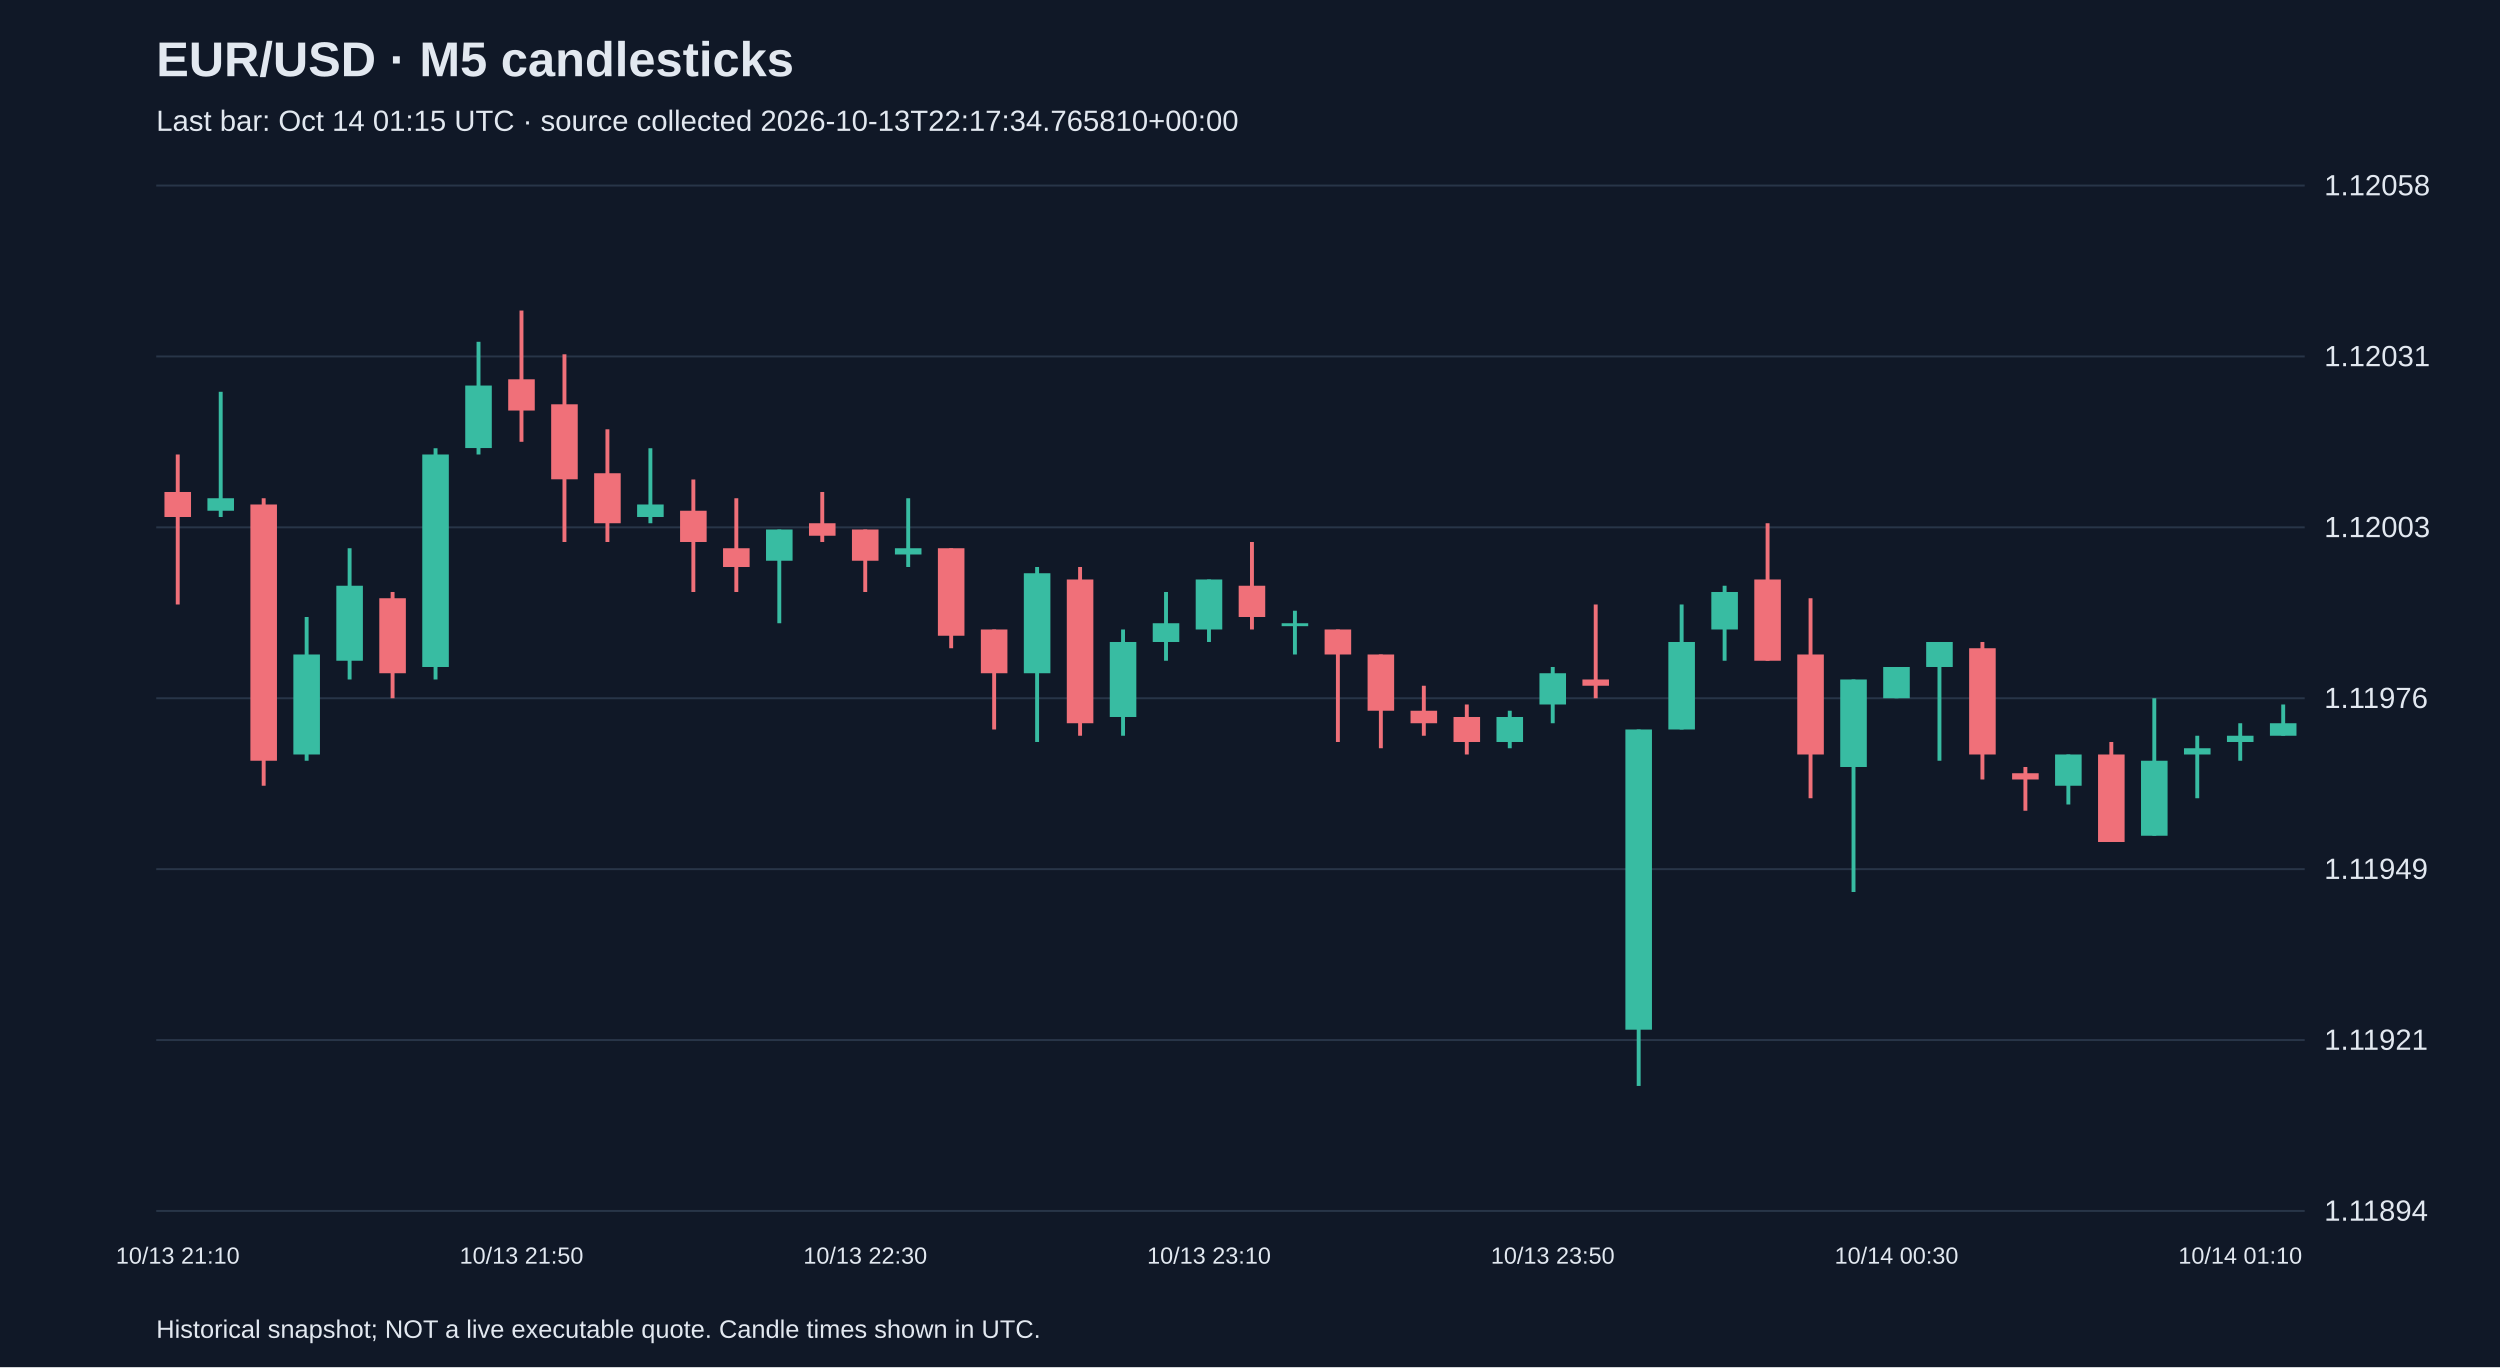
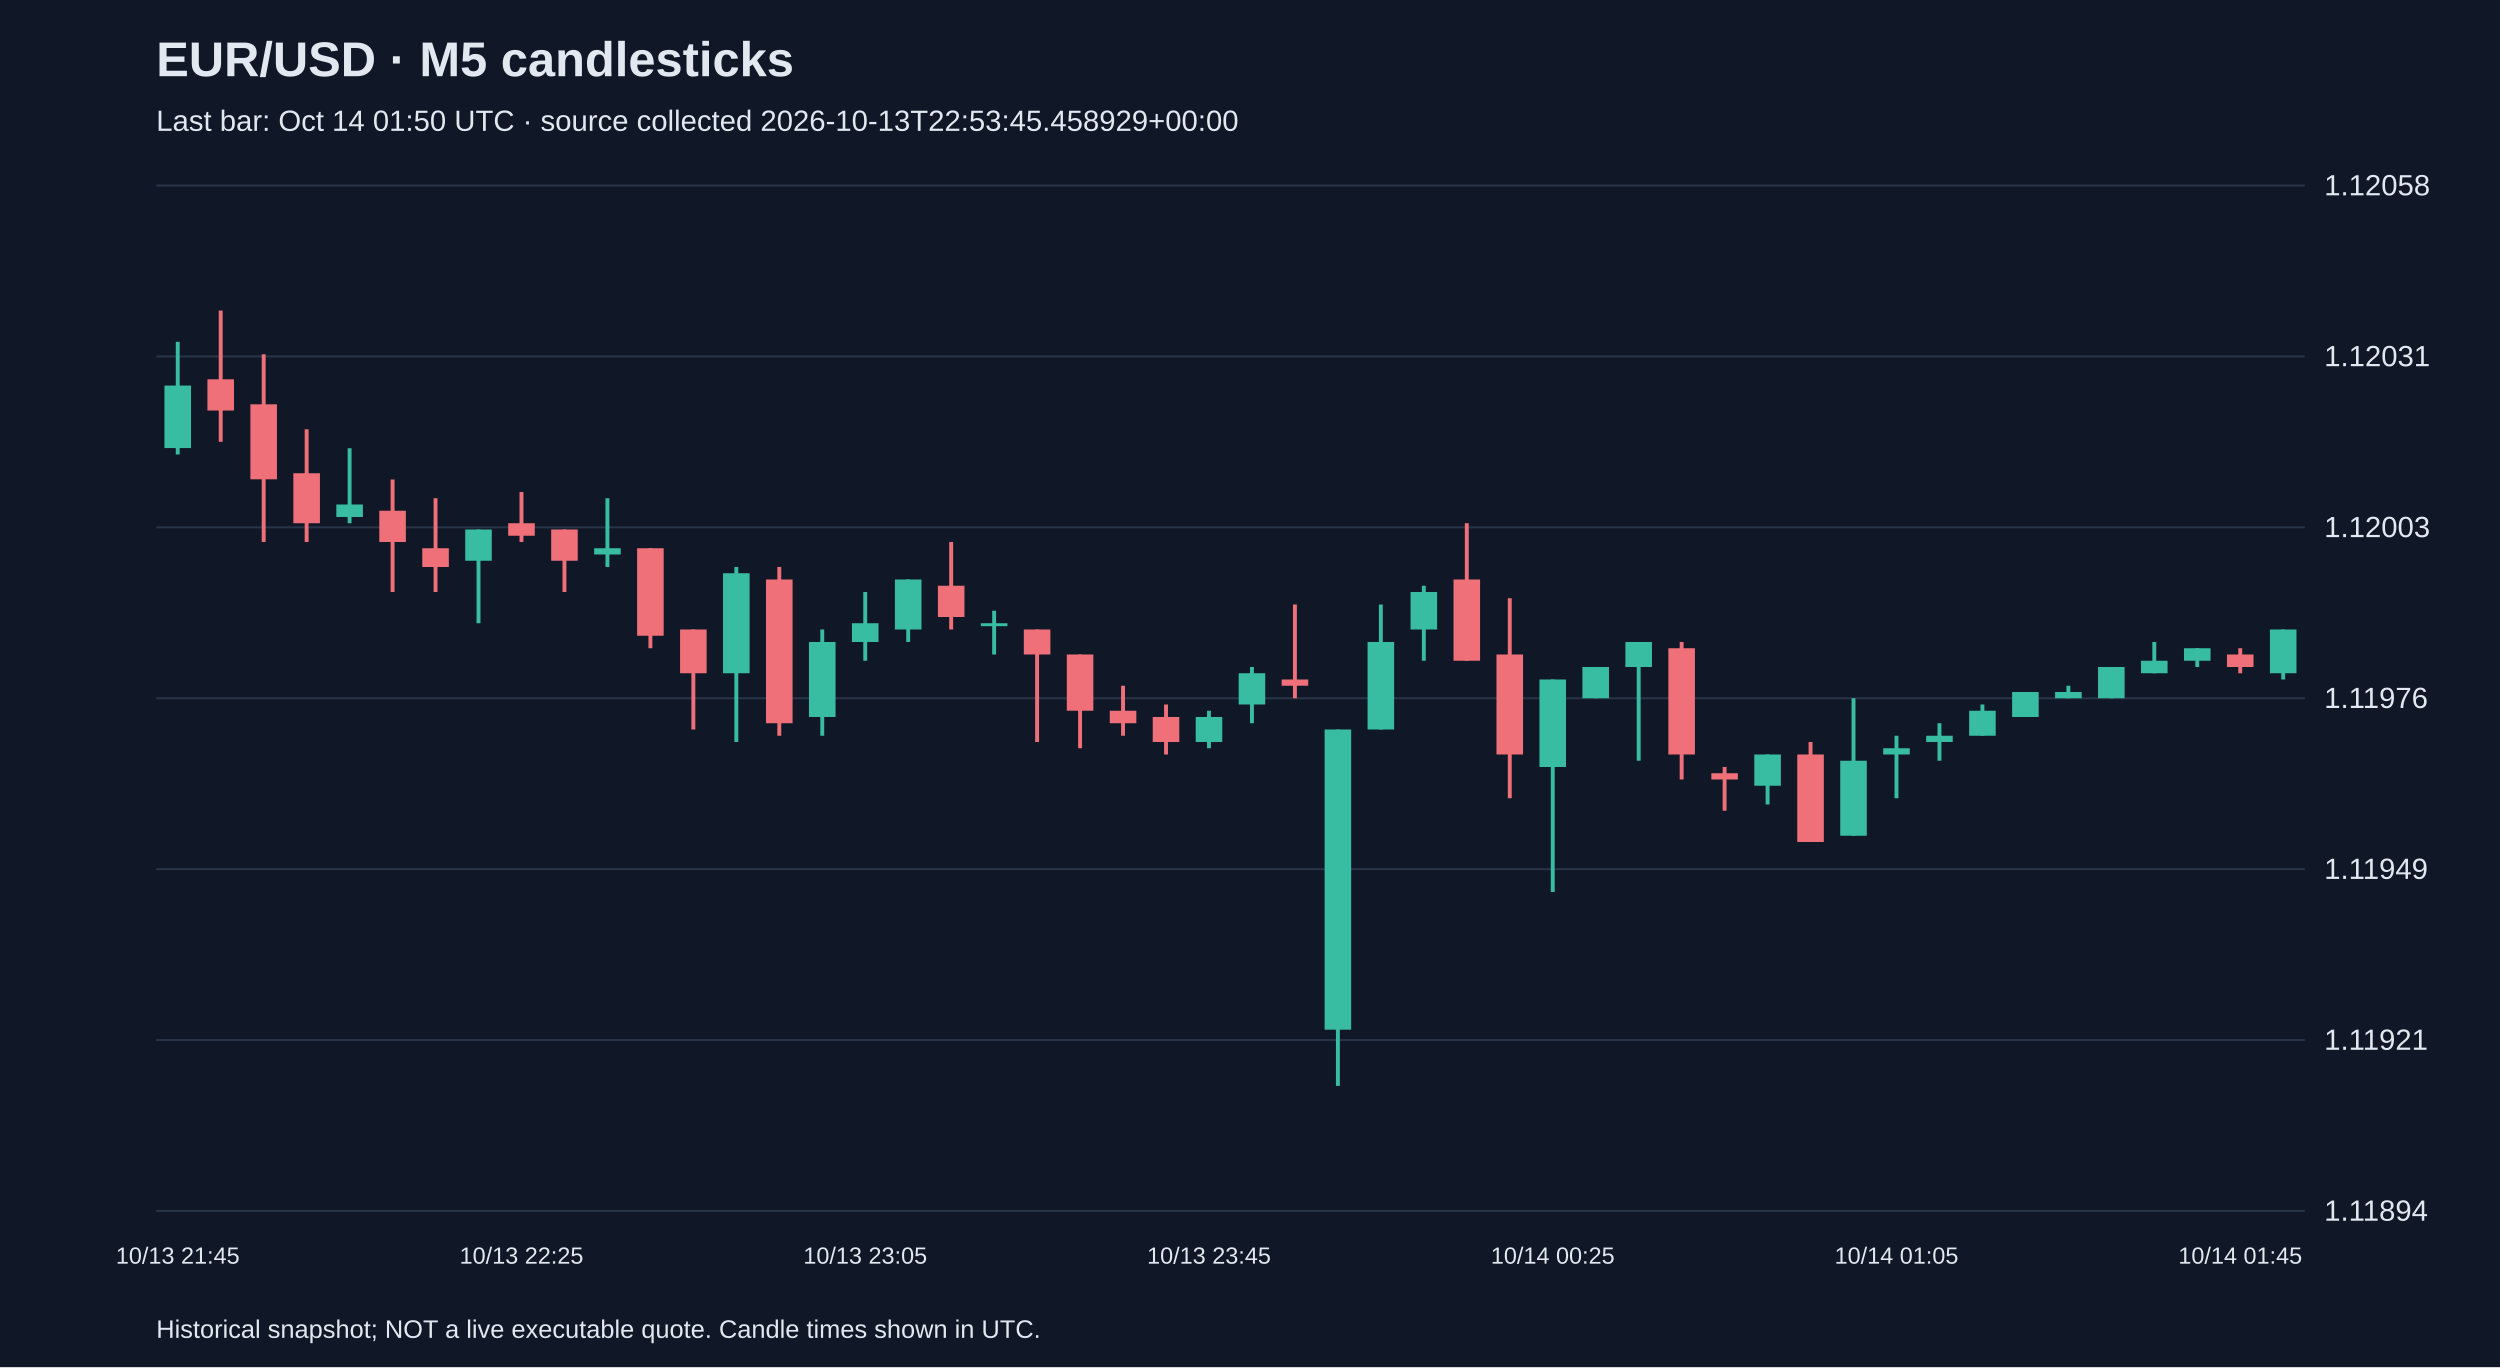
<svg xmlns="http://www.w3.org/2000/svg" viewBox="0 0 1280 700">
  <rect width="100%" height="100%" fill="#101827" />
  <style>text{font-family:Arial,sans-serif;fill:#e2e8f0}</style>
  <text x="80" y="39" font-size="25" font-weight="bold">EUR/USD · M5 candlesticks</text>
-   <text x="80" y="67" font-size="15" fill="#a6b1c5">Last bar: Oct 14 01:15 UTC · source collected 2026-10-13T22:17:34.765810+00:00</text>
+   <text x="80" y="67" font-size="15" fill="#a6b1c5">Last bar: Oct 14 01:50 UTC · source collected 2026-10-13T22:53:45.458929+00:00</text>
  <line x1="80" y1="620.0" x2="1180" y2="620.0" stroke="#283548" />
  <text x="1190" y="625.0" font-size="15">1.11894</text>
  <line x1="80" y1="532.5" x2="1180" y2="532.5" stroke="#283548" />
  <text x="1190" y="537.5" font-size="15">1.11921</text>
  <line x1="80" y1="445.0" x2="1180" y2="445.0" stroke="#283548" />
  <text x="1190" y="450.0" font-size="15">1.11949</text>
  <line x1="80" y1="357.5" x2="1180" y2="357.5" stroke="#283548" />
  <text x="1190" y="362.5" font-size="15">1.11976</text>
  <line x1="80" y1="270.0" x2="1180" y2="270.0" stroke="#283548" />
  <text x="1190" y="275.0" font-size="15">1.12003</text>
  <line x1="80" y1="182.5" x2="1180" y2="182.5" stroke="#283548" />
  <text x="1190" y="187.5" font-size="15">1.12031</text>
  <line x1="80" y1="95.0" x2="1180" y2="95.0" stroke="#283548" />
  <text x="1190" y="100.0" font-size="15">1.12058</text>
-   <line x1="91.0" y1="232.7" x2="91.0" y2="309.5" stroke="#f07079" stroke-width="2" />
-   <rect x="84.2" y="251.9" width="13.6" height="12.8" fill="#f07079" />
-   <text x="91.0" y="647" text-anchor="middle" font-size="12">10/13 21:10</text>
-   <line x1="113.0" y1="200.6" x2="113.0" y2="264.7" stroke="#38bca2" stroke-width="2" />
-   <rect x="106.2" y="255.1" width="13.6" height="6.4" fill="#38bca2" />
-   <line x1="135.0" y1="255.1" x2="135.0" y2="402.3" stroke="#f07079" stroke-width="2" />
-   <rect x="128.2" y="258.3" width="13.6" height="131.2" fill="#f07079" />
-   <line x1="157.0" y1="315.9" x2="157.0" y2="389.5" stroke="#38bca2" stroke-width="2" />
-   <rect x="150.2" y="335.1" width="13.6" height="51.2" fill="#38bca2" />
-   <line x1="179.0" y1="280.7" x2="179.0" y2="347.9" stroke="#38bca2" stroke-width="2" />
-   <rect x="172.2" y="299.9" width="13.6" height="38.4" fill="#38bca2" />
-   <line x1="201.0" y1="303.1" x2="201.0" y2="357.5" stroke="#f07079" stroke-width="2" />
-   <rect x="194.2" y="306.3" width="13.6" height="38.4" fill="#f07079" />
-   <line x1="223.0" y1="229.5" x2="223.0" y2="347.9" stroke="#38bca2" stroke-width="2" />
-   <rect x="216.2" y="232.7" width="13.6" height="108.8" fill="#38bca2" />
-   <line x1="245.0" y1="175.0" x2="245.0" y2="232.7" stroke="#38bca2" stroke-width="2" />
-   <rect x="238.2" y="197.4" width="13.6" height="32.0" fill="#38bca2" />
-   <line x1="267.0" y1="159.0" x2="267.0" y2="226.2" stroke="#f07079" stroke-width="2" />
-   <rect x="260.2" y="194.2" width="13.6" height="16.0" fill="#f07079" />
-   <text x="267.0" y="647" text-anchor="middle" font-size="12">10/13 21:50</text>
-   <line x1="289.0" y1="181.4" x2="289.0" y2="277.5" stroke="#f07079" stroke-width="2" />
-   <rect x="282.2" y="207.0" width="13.6" height="38.4" fill="#f07079" />
-   <line x1="311.0" y1="219.8" x2="311.0" y2="277.5" stroke="#f07079" stroke-width="2" />
-   <rect x="304.2" y="242.3" width="13.6" height="25.6" fill="#f07079" />
-   <line x1="333.0" y1="229.5" x2="333.0" y2="267.9" stroke="#38bca2" stroke-width="2" />
-   <rect x="326.2" y="258.3" width="13.6" height="6.4" fill="#38bca2" />
-   <line x1="355.0" y1="245.5" x2="355.0" y2="303.1" stroke="#f07079" stroke-width="2" />
-   <rect x="348.2" y="261.5" width="13.6" height="16.0" fill="#f07079" />
-   <line x1="377.0" y1="255.1" x2="377.0" y2="303.1" stroke="#f07079" stroke-width="2" />
-   <rect x="370.2" y="280.7" width="13.6" height="9.6" fill="#f07079" />
-   <line x1="399.0" y1="271.1" x2="399.0" y2="319.1" stroke="#38bca2" stroke-width="2" />
-   <rect x="392.2" y="271.1" width="13.6" height="16.0" fill="#38bca2" />
-   <line x1="421.0" y1="251.9" x2="421.0" y2="277.5" stroke="#f07079" stroke-width="2" />
-   <rect x="414.2" y="267.9" width="13.6" height="6.4" fill="#f07079" />
-   <line x1="443.0" y1="271.1" x2="443.0" y2="303.1" stroke="#f07079" stroke-width="2" />
-   <rect x="436.2" y="271.1" width="13.6" height="16.0" fill="#f07079" />
-   <text x="443.0" y="647" text-anchor="middle" font-size="12">10/13 22:30</text>
-   <line x1="465.0" y1="255.1" x2="465.0" y2="290.3" stroke="#38bca2" stroke-width="2" />
-   <rect x="458.2" y="280.7" width="13.6" height="3.2" fill="#38bca2" />
-   <line x1="487.0" y1="280.7" x2="487.0" y2="331.9" stroke="#f07079" stroke-width="2" />
-   <rect x="480.2" y="280.7" width="13.6" height="44.8" fill="#f07079" />
-   <line x1="509.0" y1="322.3" x2="509.0" y2="373.5" stroke="#f07079" stroke-width="2" />
-   <rect x="502.2" y="322.3" width="13.6" height="22.4" fill="#f07079" />
-   <line x1="531.0" y1="290.3" x2="531.0" y2="379.9" stroke="#38bca2" stroke-width="2" />
-   <rect x="524.2" y="293.5" width="13.6" height="51.2" fill="#38bca2" />
-   <line x1="553.0" y1="290.3" x2="553.0" y2="376.7" stroke="#f07079" stroke-width="2" />
-   <rect x="546.2" y="296.7" width="13.6" height="73.6" fill="#f07079" />
-   <line x1="575.0" y1="322.3" x2="575.0" y2="376.7" stroke="#38bca2" stroke-width="2" />
-   <rect x="568.2" y="328.7" width="13.6" height="38.4" fill="#38bca2" />
-   <line x1="597.0" y1="303.1" x2="597.0" y2="338.3" stroke="#38bca2" stroke-width="2" />
-   <rect x="590.2" y="319.1" width="13.6" height="9.6" fill="#38bca2" />
-   <line x1="619.0" y1="296.7" x2="619.0" y2="328.7" stroke="#38bca2" stroke-width="2" />
-   <rect x="612.2" y="296.7" width="13.6" height="25.6" fill="#38bca2" />
-   <text x="619.0" y="647" text-anchor="middle" font-size="12">10/13 23:10</text>
-   <line x1="641.0" y1="277.5" x2="641.0" y2="322.3" stroke="#f07079" stroke-width="2" />
-   <rect x="634.2" y="299.9" width="13.6" height="16.0" fill="#f07079" />
-   <line x1="663.0" y1="312.7" x2="663.0" y2="335.1" stroke="#38bca2" stroke-width="2" />
-   <rect x="656.2" y="319.1" width="13.6" height="1.5" fill="#38bca2" />
-   <line x1="685.0" y1="322.3" x2="685.0" y2="379.9" stroke="#f07079" stroke-width="2" />
-   <rect x="678.2" y="322.3" width="13.6" height="12.8" fill="#f07079" />
-   <line x1="707.0" y1="335.1" x2="707.0" y2="383.1" stroke="#f07079" stroke-width="2" />
-   <rect x="700.2" y="335.1" width="13.6" height="28.8" fill="#f07079" />
-   <line x1="729.0" y1="351.1" x2="729.0" y2="376.7" stroke="#f07079" stroke-width="2" />
-   <rect x="722.2" y="363.9" width="13.6" height="6.4" fill="#f07079" />
-   <line x1="751.0" y1="360.7" x2="751.0" y2="386.3" stroke="#f07079" stroke-width="2" />
-   <rect x="744.2" y="367.1" width="13.6" height="12.8" fill="#f07079" />
-   <line x1="773.0" y1="363.9" x2="773.0" y2="383.1" stroke="#38bca2" stroke-width="2" />
-   <rect x="766.2" y="367.1" width="13.6" height="12.8" fill="#38bca2" />
-   <line x1="795.0" y1="341.5" x2="795.0" y2="370.3" stroke="#38bca2" stroke-width="2" />
-   <rect x="788.2" y="344.7" width="13.6" height="16.0" fill="#38bca2" />
-   <text x="795.0" y="647" text-anchor="middle" font-size="12">10/13 23:50</text>
-   <line x1="817.0" y1="309.5" x2="817.0" y2="357.5" stroke="#f07079" stroke-width="2" />
-   <rect x="810.2" y="347.9" width="13.6" height="3.2" fill="#f07079" />
-   <line x1="839.0" y1="373.5" x2="839.0" y2="556.0" stroke="#38bca2" stroke-width="2" />
-   <rect x="832.2" y="373.5" width="13.6" height="153.7" fill="#38bca2" />
-   <line x1="861.0" y1="309.5" x2="861.0" y2="373.5" stroke="#38bca2" stroke-width="2" />
-   <rect x="854.2" y="328.7" width="13.6" height="44.8" fill="#38bca2" />
-   <line x1="883.0" y1="299.9" x2="883.0" y2="338.3" stroke="#38bca2" stroke-width="2" />
-   <rect x="876.2" y="303.1" width="13.6" height="19.2" fill="#38bca2" />
-   <line x1="905.0" y1="267.9" x2="905.0" y2="338.3" stroke="#f07079" stroke-width="2" />
-   <rect x="898.2" y="296.7" width="13.6" height="41.6" fill="#f07079" />
-   <line x1="927.0" y1="306.3" x2="927.0" y2="408.7" stroke="#f07079" stroke-width="2" />
-   <rect x="920.2" y="335.1" width="13.6" height="51.2" fill="#f07079" />
-   <line x1="949.0" y1="347.9" x2="949.0" y2="456.7" stroke="#38bca2" stroke-width="2" />
-   <rect x="942.2" y="347.9" width="13.6" height="44.8" fill="#38bca2" />
-   <line x1="971.0" y1="341.5" x2="971.0" y2="357.5" stroke="#38bca2" stroke-width="2" />
-   <rect x="964.2" y="341.5" width="13.6" height="16.0" fill="#38bca2" />
-   <text x="971.0" y="647" text-anchor="middle" font-size="12">10/14 00:30</text>
-   <line x1="993.0" y1="328.7" x2="993.0" y2="389.5" stroke="#38bca2" stroke-width="2" />
-   <rect x="986.2" y="328.7" width="13.6" height="12.8" fill="#38bca2" />
-   <line x1="1015.0" y1="328.7" x2="1015.0" y2="399.1" stroke="#f07079" stroke-width="2" />
-   <rect x="1008.2" y="331.9" width="13.6" height="54.4" fill="#f07079" />
-   <line x1="1037.0" y1="392.7" x2="1037.0" y2="415.1" stroke="#f07079" stroke-width="2" />
-   <rect x="1030.2" y="395.9" width="13.6" height="3.2" fill="#f07079" />
-   <line x1="1059.0" y1="386.3" x2="1059.0" y2="411.9" stroke="#38bca2" stroke-width="2" />
-   <rect x="1052.2" y="386.3" width="13.6" height="16.0" fill="#38bca2" />
-   <line x1="1081.0" y1="379.9" x2="1081.0" y2="431.1" stroke="#f07079" stroke-width="2" />
-   <rect x="1074.2" y="386.3" width="13.6" height="44.8" fill="#f07079" />
-   <line x1="1103.0" y1="357.5" x2="1103.0" y2="427.9" stroke="#38bca2" stroke-width="2" />
-   <rect x="1096.2" y="389.5" width="13.6" height="38.4" fill="#38bca2" />
-   <line x1="1125.0" y1="376.7" x2="1125.0" y2="408.7" stroke="#38bca2" stroke-width="2" />
-   <rect x="1118.2" y="383.1" width="13.6" height="3.2" fill="#38bca2" />
-   <line x1="1147.0" y1="370.3" x2="1147.0" y2="389.5" stroke="#38bca2" stroke-width="2" />
-   <rect x="1140.2" y="376.7" width="13.6" height="3.2" fill="#38bca2" />
-   <text x="1147.0" y="647" text-anchor="middle" font-size="12">10/14 01:10</text>
-   <line x1="1169.0" y1="360.7" x2="1169.0" y2="376.7" stroke="#38bca2" stroke-width="2" />
-   <rect x="1162.2" y="370.3" width="13.6" height="6.4" fill="#38bca2" />
+   <line x1="91.0" y1="175.0" x2="91.0" y2="232.7" stroke="#38bca2" stroke-width="2" />
+   <rect x="84.2" y="197.4" width="13.6" height="32.0" fill="#38bca2" />
+   <text x="91.0" y="647" text-anchor="middle" font-size="12">10/13 21:45</text>
+   <line x1="113.0" y1="159.0" x2="113.0" y2="226.2" stroke="#f07079" stroke-width="2" />
+   <rect x="106.2" y="194.2" width="13.6" height="16.0" fill="#f07079" />
+   <line x1="135.0" y1="181.4" x2="135.0" y2="277.5" stroke="#f07079" stroke-width="2" />
+   <rect x="128.2" y="207.0" width="13.6" height="38.4" fill="#f07079" />
+   <line x1="157.0" y1="219.8" x2="157.0" y2="277.5" stroke="#f07079" stroke-width="2" />
+   <rect x="150.2" y="242.3" width="13.6" height="25.6" fill="#f07079" />
+   <line x1="179.0" y1="229.5" x2="179.0" y2="267.9" stroke="#38bca2" stroke-width="2" />
+   <rect x="172.2" y="258.3" width="13.6" height="6.4" fill="#38bca2" />
+   <line x1="201.0" y1="245.5" x2="201.0" y2="303.1" stroke="#f07079" stroke-width="2" />
+   <rect x="194.2" y="261.5" width="13.6" height="16.0" fill="#f07079" />
+   <line x1="223.0" y1="255.1" x2="223.0" y2="303.1" stroke="#f07079" stroke-width="2" />
+   <rect x="216.2" y="280.7" width="13.6" height="9.6" fill="#f07079" />
+   <line x1="245.0" y1="271.1" x2="245.0" y2="319.1" stroke="#38bca2" stroke-width="2" />
+   <rect x="238.2" y="271.1" width="13.6" height="16.0" fill="#38bca2" />
+   <line x1="267.0" y1="251.9" x2="267.0" y2="277.5" stroke="#f07079" stroke-width="2" />
+   <rect x="260.2" y="267.9" width="13.6" height="6.4" fill="#f07079" />
+   <text x="267.0" y="647" text-anchor="middle" font-size="12">10/13 22:25</text>
+   <line x1="289.0" y1="271.1" x2="289.0" y2="303.1" stroke="#f07079" stroke-width="2" />
+   <rect x="282.2" y="271.1" width="13.6" height="16.0" fill="#f07079" />
+   <line x1="311.0" y1="255.1" x2="311.0" y2="290.3" stroke="#38bca2" stroke-width="2" />
+   <rect x="304.2" y="280.7" width="13.6" height="3.2" fill="#38bca2" />
+   <line x1="333.0" y1="280.7" x2="333.0" y2="331.9" stroke="#f07079" stroke-width="2" />
+   <rect x="326.2" y="280.7" width="13.6" height="44.8" fill="#f07079" />
+   <line x1="355.0" y1="322.3" x2="355.0" y2="373.5" stroke="#f07079" stroke-width="2" />
+   <rect x="348.2" y="322.3" width="13.6" height="22.4" fill="#f07079" />
+   <line x1="377.0" y1="290.3" x2="377.0" y2="379.9" stroke="#38bca2" stroke-width="2" />
+   <rect x="370.2" y="293.5" width="13.6" height="51.2" fill="#38bca2" />
+   <line x1="399.0" y1="290.3" x2="399.0" y2="376.7" stroke="#f07079" stroke-width="2" />
+   <rect x="392.2" y="296.7" width="13.6" height="73.6" fill="#f07079" />
+   <line x1="421.0" y1="322.3" x2="421.0" y2="376.7" stroke="#38bca2" stroke-width="2" />
+   <rect x="414.2" y="328.7" width="13.6" height="38.4" fill="#38bca2" />
+   <line x1="443.0" y1="303.1" x2="443.0" y2="338.3" stroke="#38bca2" stroke-width="2" />
+   <rect x="436.2" y="319.1" width="13.6" height="9.6" fill="#38bca2" />
+   <text x="443.0" y="647" text-anchor="middle" font-size="12">10/13 23:05</text>
+   <line x1="465.0" y1="296.7" x2="465.0" y2="328.7" stroke="#38bca2" stroke-width="2" />
+   <rect x="458.2" y="296.7" width="13.6" height="25.6" fill="#38bca2" />
+   <line x1="487.0" y1="277.5" x2="487.0" y2="322.3" stroke="#f07079" stroke-width="2" />
+   <rect x="480.2" y="299.9" width="13.6" height="16.0" fill="#f07079" />
+   <line x1="509.0" y1="312.7" x2="509.0" y2="335.1" stroke="#38bca2" stroke-width="2" />
+   <rect x="502.2" y="319.1" width="13.6" height="1.5" fill="#38bca2" />
+   <line x1="531.0" y1="322.3" x2="531.0" y2="379.9" stroke="#f07079" stroke-width="2" />
+   <rect x="524.2" y="322.3" width="13.6" height="12.8" fill="#f07079" />
+   <line x1="553.0" y1="335.1" x2="553.0" y2="383.1" stroke="#f07079" stroke-width="2" />
+   <rect x="546.2" y="335.1" width="13.6" height="28.8" fill="#f07079" />
+   <line x1="575.0" y1="351.1" x2="575.0" y2="376.7" stroke="#f07079" stroke-width="2" />
+   <rect x="568.2" y="363.9" width="13.6" height="6.4" fill="#f07079" />
+   <line x1="597.0" y1="360.7" x2="597.0" y2="386.3" stroke="#f07079" stroke-width="2" />
+   <rect x="590.2" y="367.1" width="13.6" height="12.8" fill="#f07079" />
+   <line x1="619.0" y1="363.9" x2="619.0" y2="383.1" stroke="#38bca2" stroke-width="2" />
+   <rect x="612.2" y="367.1" width="13.6" height="12.8" fill="#38bca2" />
+   <text x="619.0" y="647" text-anchor="middle" font-size="12">10/13 23:45</text>
+   <line x1="641.0" y1="341.5" x2="641.0" y2="370.3" stroke="#38bca2" stroke-width="2" />
+   <rect x="634.2" y="344.7" width="13.6" height="16.0" fill="#38bca2" />
+   <line x1="663.0" y1="309.5" x2="663.0" y2="357.5" stroke="#f07079" stroke-width="2" />
+   <rect x="656.2" y="347.9" width="13.6" height="3.2" fill="#f07079" />
+   <line x1="685.0" y1="373.5" x2="685.0" y2="556.0" stroke="#38bca2" stroke-width="2" />
+   <rect x="678.2" y="373.5" width="13.6" height="153.7" fill="#38bca2" />
+   <line x1="707.0" y1="309.5" x2="707.0" y2="373.5" stroke="#38bca2" stroke-width="2" />
+   <rect x="700.2" y="328.7" width="13.6" height="44.8" fill="#38bca2" />
+   <line x1="729.0" y1="299.9" x2="729.0" y2="338.3" stroke="#38bca2" stroke-width="2" />
+   <rect x="722.2" y="303.1" width="13.6" height="19.2" fill="#38bca2" />
+   <line x1="751.0" y1="267.9" x2="751.0" y2="338.3" stroke="#f07079" stroke-width="2" />
+   <rect x="744.2" y="296.7" width="13.6" height="41.6" fill="#f07079" />
+   <line x1="773.0" y1="306.3" x2="773.0" y2="408.7" stroke="#f07079" stroke-width="2" />
+   <rect x="766.2" y="335.1" width="13.6" height="51.2" fill="#f07079" />
+   <line x1="795.0" y1="347.9" x2="795.0" y2="456.7" stroke="#38bca2" stroke-width="2" />
+   <rect x="788.2" y="347.9" width="13.6" height="44.8" fill="#38bca2" />
+   <text x="795.0" y="647" text-anchor="middle" font-size="12">10/14 00:25</text>
+   <line x1="817.0" y1="341.5" x2="817.0" y2="357.5" stroke="#38bca2" stroke-width="2" />
+   <rect x="810.2" y="341.5" width="13.6" height="16.0" fill="#38bca2" />
+   <line x1="839.0" y1="328.7" x2="839.0" y2="389.5" stroke="#38bca2" stroke-width="2" />
+   <rect x="832.2" y="328.7" width="13.6" height="12.8" fill="#38bca2" />
+   <line x1="861.0" y1="328.7" x2="861.0" y2="399.1" stroke="#f07079" stroke-width="2" />
+   <rect x="854.2" y="331.9" width="13.6" height="54.4" fill="#f07079" />
+   <line x1="883.0" y1="392.7" x2="883.0" y2="415.1" stroke="#f07079" stroke-width="2" />
+   <rect x="876.2" y="395.9" width="13.6" height="3.2" fill="#f07079" />
+   <line x1="905.0" y1="386.3" x2="905.0" y2="411.9" stroke="#38bca2" stroke-width="2" />
+   <rect x="898.2" y="386.3" width="13.6" height="16.0" fill="#38bca2" />
+   <line x1="927.0" y1="379.9" x2="927.0" y2="431.1" stroke="#f07079" stroke-width="2" />
+   <rect x="920.2" y="386.3" width="13.6" height="44.8" fill="#f07079" />
+   <line x1="949.0" y1="357.5" x2="949.0" y2="427.9" stroke="#38bca2" stroke-width="2" />
+   <rect x="942.2" y="389.5" width="13.6" height="38.4" fill="#38bca2" />
+   <line x1="971.0" y1="376.7" x2="971.0" y2="408.7" stroke="#38bca2" stroke-width="2" />
+   <rect x="964.2" y="383.1" width="13.6" height="3.2" fill="#38bca2" />
+   <text x="971.0" y="647" text-anchor="middle" font-size="12">10/14 01:05</text>
+   <line x1="993.0" y1="370.3" x2="993.0" y2="389.5" stroke="#38bca2" stroke-width="2" />
+   <rect x="986.2" y="376.7" width="13.6" height="3.2" fill="#38bca2" />
+   <line x1="1015.0" y1="360.7" x2="1015.0" y2="376.7" stroke="#38bca2" stroke-width="2" />
+   <rect x="1008.2" y="363.9" width="13.6" height="12.8" fill="#38bca2" />
+   <line x1="1037.0" y1="354.3" x2="1037.0" y2="367.1" stroke="#38bca2" stroke-width="2" />
+   <rect x="1030.2" y="354.3" width="13.6" height="12.8" fill="#38bca2" />
+   <line x1="1059.0" y1="351.1" x2="1059.0" y2="357.5" stroke="#38bca2" stroke-width="2" />
+   <rect x="1052.2" y="354.3" width="13.6" height="3.2" fill="#38bca2" />
+   <line x1="1081.0" y1="341.5" x2="1081.0" y2="357.5" stroke="#38bca2" stroke-width="2" />
+   <rect x="1074.2" y="341.5" width="13.6" height="16.0" fill="#38bca2" />
+   <line x1="1103.0" y1="328.7" x2="1103.0" y2="344.7" stroke="#38bca2" stroke-width="2" />
+   <rect x="1096.2" y="338.3" width="13.6" height="6.4" fill="#38bca2" />
+   <line x1="1125.0" y1="331.9" x2="1125.0" y2="341.5" stroke="#38bca2" stroke-width="2" />
+   <rect x="1118.2" y="331.9" width="13.6" height="6.4" fill="#38bca2" />
+   <line x1="1147.0" y1="331.9" x2="1147.0" y2="344.7" stroke="#f07079" stroke-width="2" />
+   <rect x="1140.2" y="335.1" width="13.6" height="6.4" fill="#f07079" />
+   <text x="1147.0" y="647" text-anchor="middle" font-size="12">10/14 01:45</text>
+   <line x1="1169.0" y1="322.3" x2="1169.0" y2="347.9" stroke="#38bca2" stroke-width="2" />
+   <rect x="1162.2" y="322.3" width="13.6" height="22.4" fill="#38bca2" />
  <text x="80" y="685" font-size="13">Historical snapshot; NOT a live executable quote. Candle times shown in UTC.</text>
</svg>
